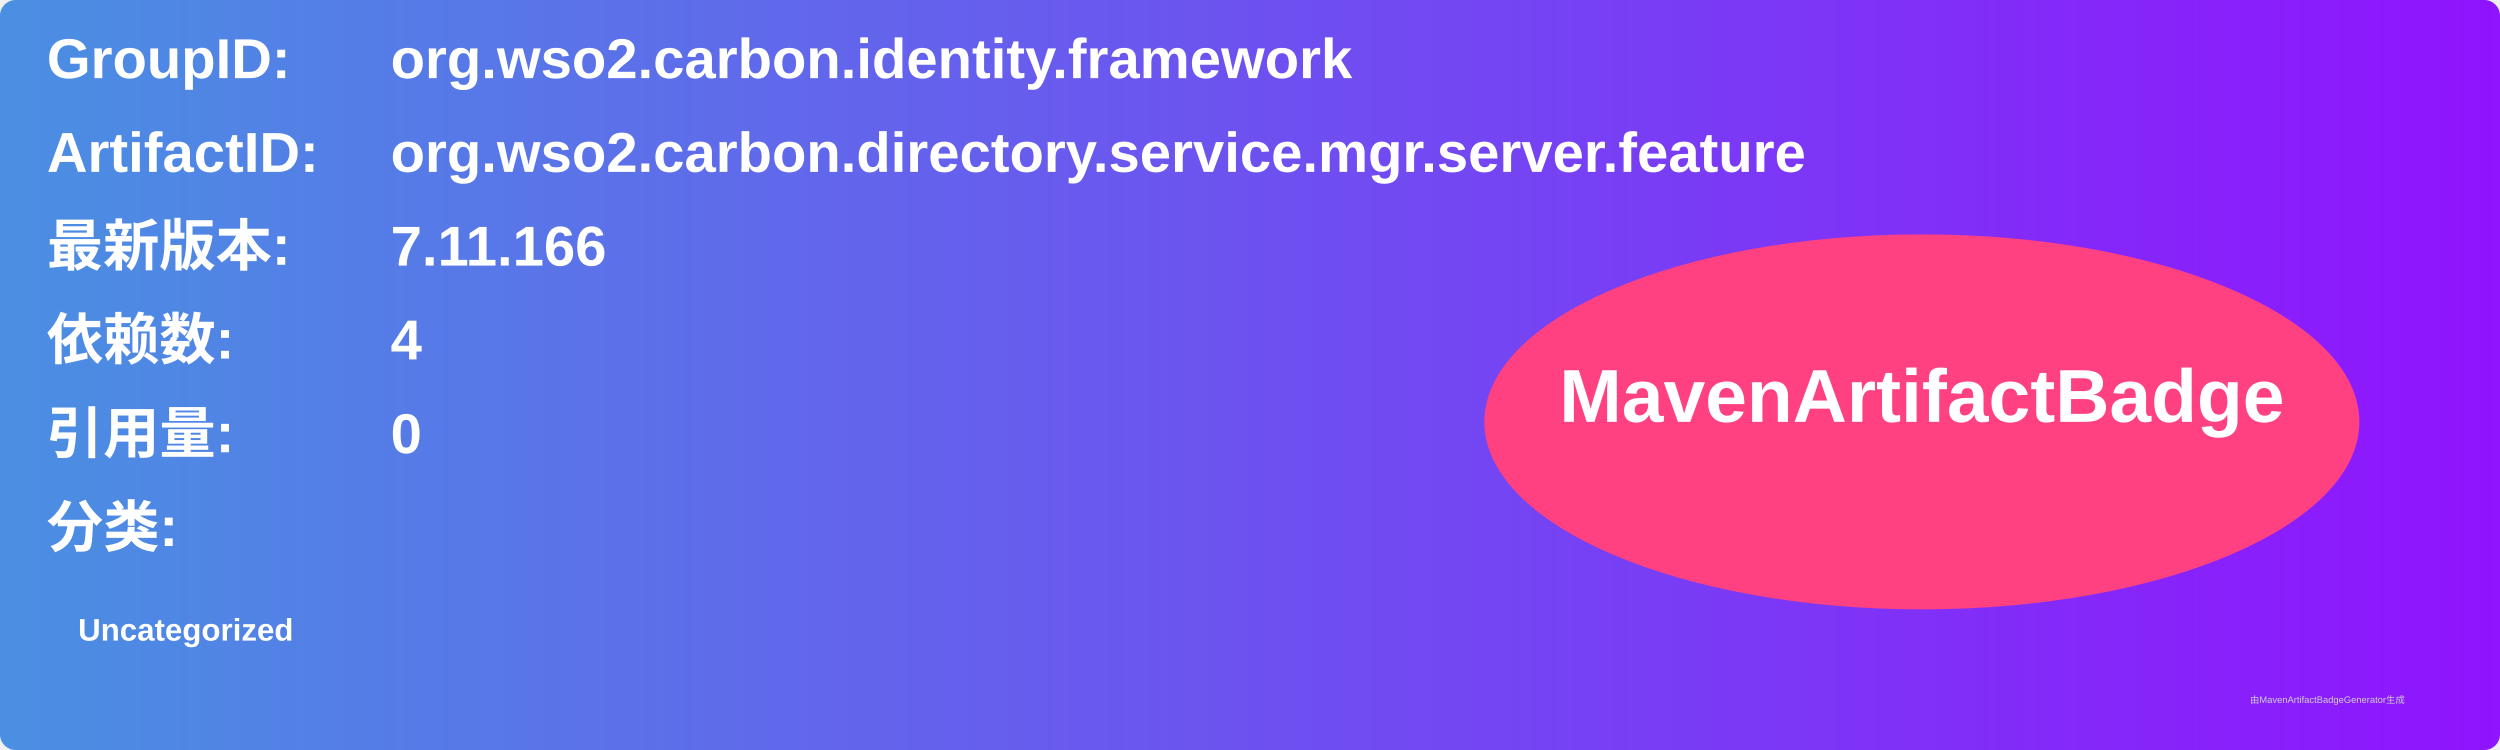
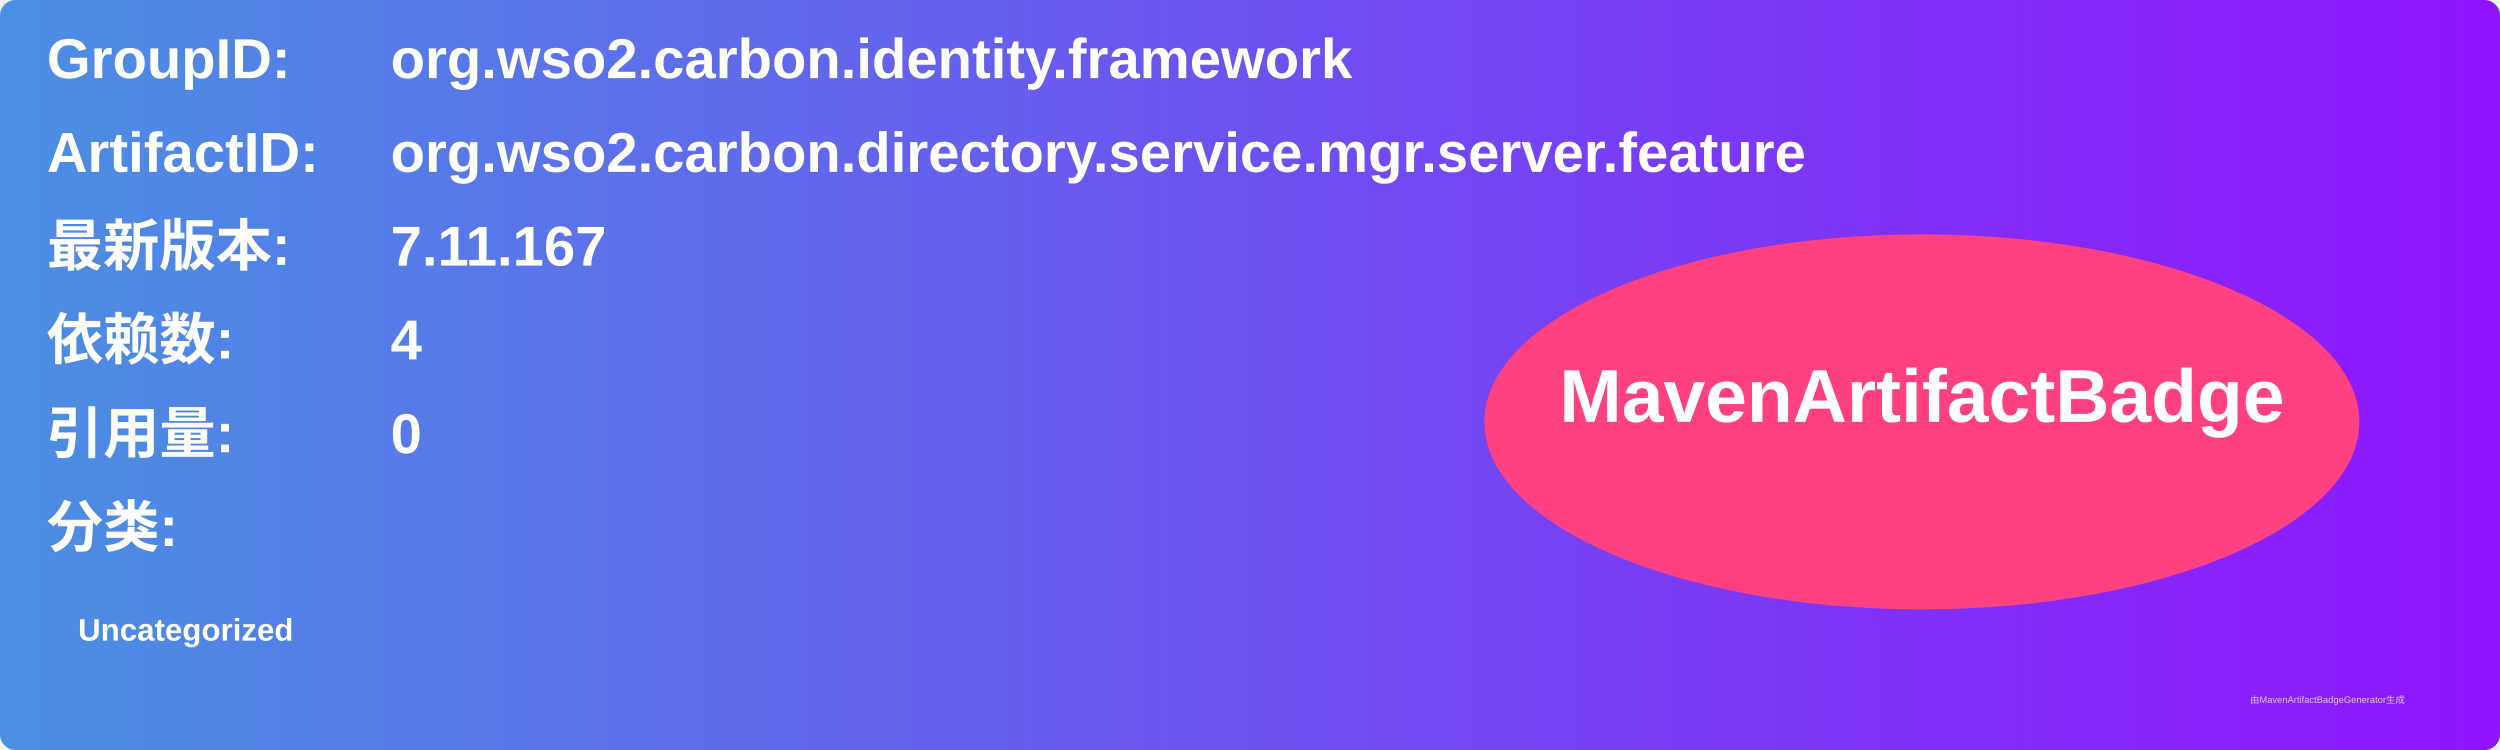
<svg xmlns="http://www.w3.org/2000/svg" width="800" height="240" viewBox="0 0 800 240">
  <linearGradient id="grad" x1="0%" y1="0%" x2="100%" y2="0%">
    <stop offset="0%" stop-color="#4a90e2" />
    <stop offset="100%" stop-color="#9013fe" />
  </linearGradient>
  <rect width="100%" height="100%" rx="5" ry="5" fill="url(#grad)" />
  <g transform="translate(15, 15)">
    <text x="0" y="10" font-family="Arial" font-size="18" fill="white" font-weight="bold" width="260">GroupID:</text>
    <text x="110" y="10" font-family="Arial" font-size="18" fill="white" font-weight="bold" width="460">org.wso2.carbon.identity.framework</text>
    <text x="0" y="40" font-family="Arial" font-size="18" fill="white" font-weight="bold" width="260">ArtifactID:</text>
    <text x="110" y="40" font-family="Arial" font-size="18" fill="white" font-weight="bold" width="460">org.wso2.carbon.directory.service.mgr.server.feature</text>
    <text x="0" y="70" font-family="Arial" font-size="18" fill="white" font-weight="bold">最新版本:</text>
    <text x="110" y="70" font-family="Arial" font-size="18" fill="white" font-weight="bold">
-       <tspan font-weight="bold">7.11.166</tspan>
+       <tspan font-weight="bold">7.11.167</tspan>
    </text>
    <text x="0" y="100" font-family="Arial" font-size="18" fill="white" font-weight="bold">依赖数: </text>
    <text x="110" y="100" font-family="Arial" font-size="18" fill="white">
      <tspan font-weight="bold">4</tspan>
    </text>
    <text x="0" y="130" font-family="Arial" font-size="18" fill="white" font-weight="bold">引用量: </text>
    <text x="110" y="130" font-family="Arial" font-size="18" fill="white">
      <tspan font-weight="bold">0</tspan>
    </text>
    <text x="0" y="160" font-family="Arial" font-size="18" fill="white" font-weight="bold">分类:</text>
    <text x="10" y="190" font-family="Arial" font-size="10" fill="white">
      <tspan font-weight="bold">Uncategorized</tspan>
    </text>
    <ellipse cx="600" cy="120" rx="140" ry="60" fill="#ff4081" />
    <text x="600" y="120" text-anchor="middle" font-family="Arial" font-size="24" fill="white" font-weight="bold">MavenArtifactBadge</text>
  </g>
  <text x="720" y="225" font-family="Arial" font-size="3" fill="#d0d0d0">由MavenArtifactBadgeGenerator生成</text>
</svg>
